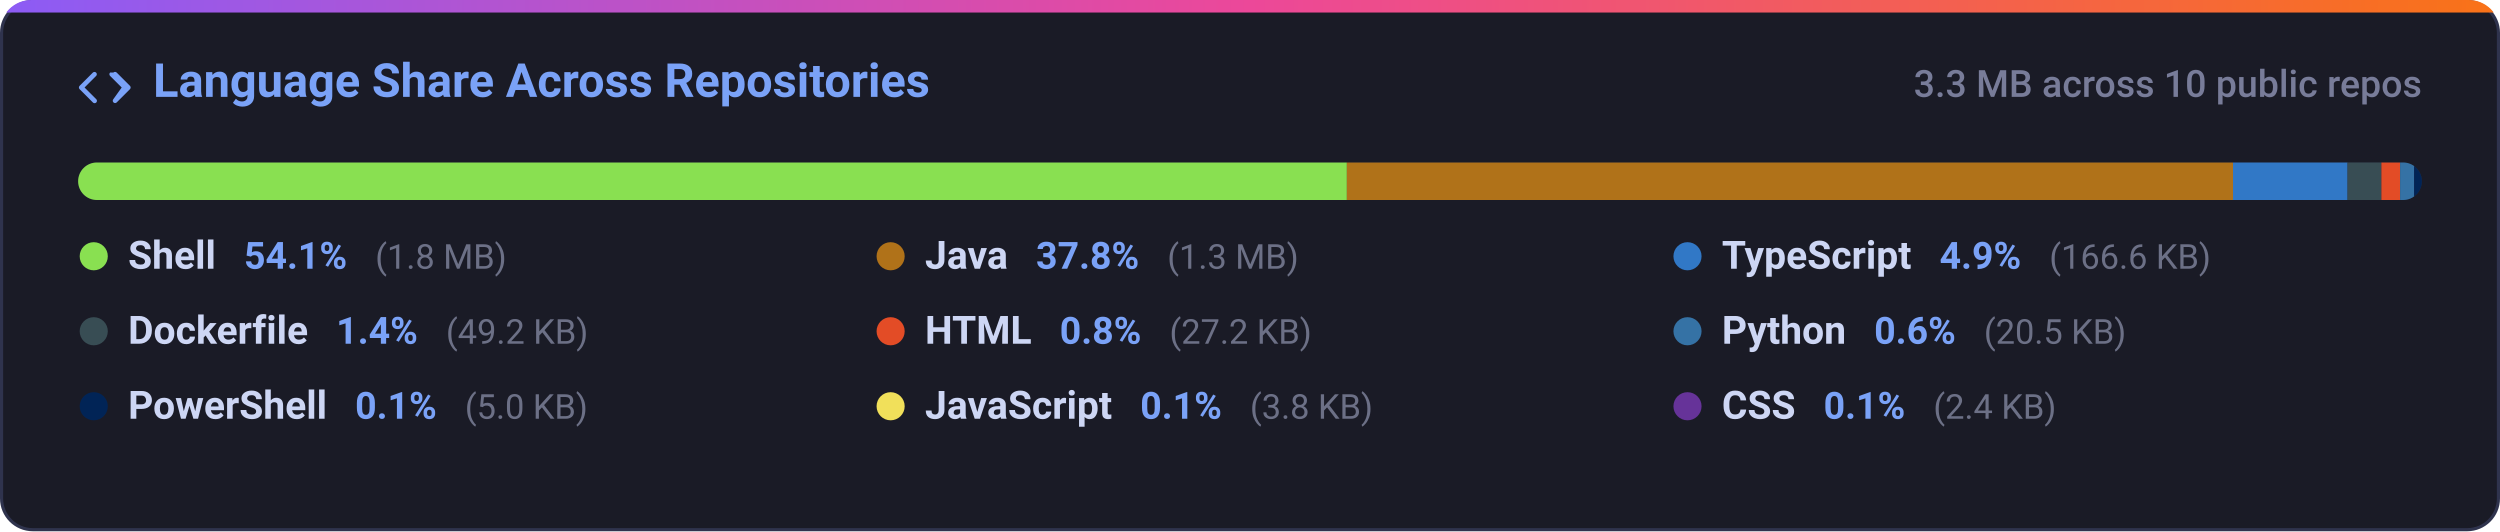
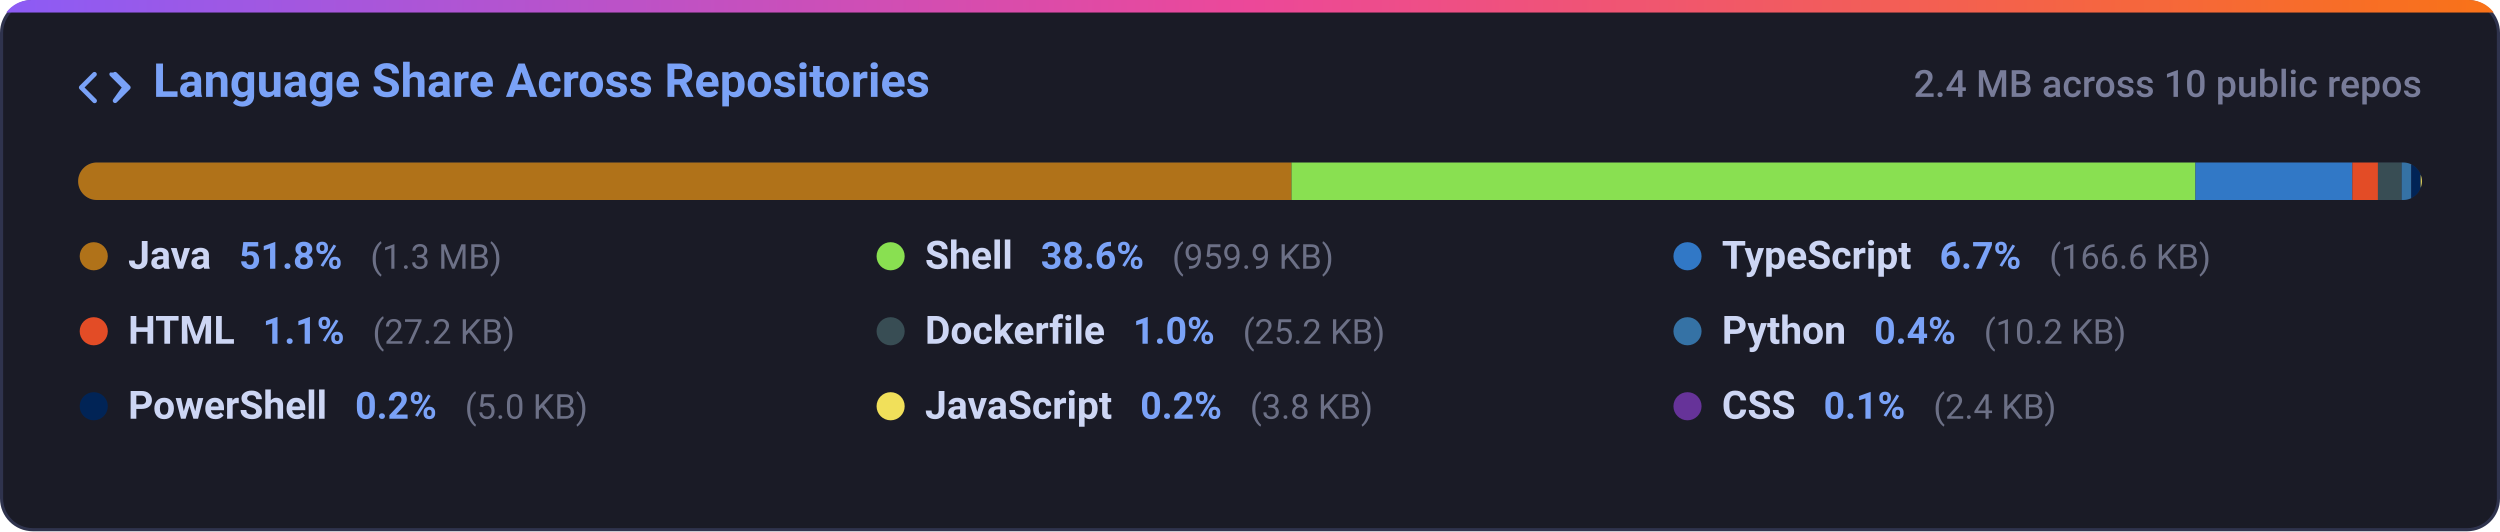
<svg xmlns="http://www.w3.org/2000/svg" width="800" height="170" viewBox="0 0 800 170" fill="none">
  <defs>
    <linearGradient id="grad-lang_dist" x1="0%" y1="0%" x2="100%" y2="0%">
      <stop offset="0%" stop-color="#8b5cf6" />
      <stop offset="50%" stop-color="#ec4899" />
      <stop offset="100%" stop-color="#f97316" />
    </linearGradient>
    <clipPath id="card-clip-lang_dist">
      <rect x="0" y="0" width="800" height="170" rx="10" />
    </clipPath>
    <clipPath id="bar-clip">
      <rect x="25" y="52" width="750" height="12" rx="6" />
    </clipPath>
    <style>
      .card-bg { fill: #1a1b26; stroke: #2f334d; stroke-width: 1px; }
      .card-title { font-family: -apple-system, BlinkMacSystemFont, 'Segoe UI', Roboto, Helvetica, Arial, sans-serif; font-size: 15px; font-weight: 600; fill: #7aa2f7; }
      .card-sub { font-family: -apple-system, BlinkMacSystemFont, 'Segoe UI', Roboto, Helvetica, Arial, sans-serif; font-size: 12px; fill: #787c99; font-weight: 500; }
      .lang-name { font-family: -apple-system, BlinkMacSystemFont, 'Segoe UI', Roboto, Helvetica, Arial, sans-serif; font-size: 12.5px; font-weight: 600; fill: #cdd6f4; }
      .lang-pct { font-family: -apple-system, BlinkMacSystemFont, 'Segoe UI', Roboto, Helvetica, Arial, sans-serif; font-size: 12px; font-weight: 600; fill: #7aa2f7; }
      .lang-size { font-family: -apple-system, BlinkMacSystemFont, 'Segoe UI', Roboto, Helvetica, Arial, sans-serif; font-size: 11px; fill: #6c7086; }
      @media (prefers-color-scheme: light) {
        .card-bg { fill: #f7f8fc; stroke: #e1e4ea; }
        .card-title { fill: #2563eb; }
        .card-sub { fill: #6b7280; }
        .lang-name { fill: #1f2328; }
        .lang-pct { fill: #2563eb; }
        .lang-size { fill: #6b7280; }
      }
    </style>
  </defs>
  <g clip-path="url(#card-clip-lang_dist)">
    <rect class="card-bg" x="0.5" y="0.5" width="799" height="169" rx="10" />
    <rect x="0" y="0" width="800" height="4" fill="url(#grad-lang_dist)" />
  </g>
  <g transform="translate(25, 20)">
    <path fill="#7aa2f7" d="M4.72 3.22a.75.75 0 0 1 1.06 1.06L2.06 8l3.72 3.72a.75.75 0 1 1-1.06 1.06L.47 8.53a.75.75 0 0 1 0-1.06l4.25-4.25Zm6.56 0a.75.75 0 0 1 1.06 0l4.25 4.25a.75.75 0 0 1 0 1.06l-4.25 4.25a.75.75 0 0 1-1.06-1.06L13.94 8l-3.72-3.72a.75.75 0 0 1 0-1.06Z" />
    <text class="card-title" x="24" y="11">Language Share Across Repositories</text>
  </g>
-   <text class="card-sub" x="775" y="31" text-anchor="end">3.3 MB across 10 public repos</text>
+   <text class="card-sub" x="775" y="31" text-anchor="end">2.4 MB across 10 public repos</text>
  <rect x="25" y="52" width="750" height="12" rx="6" fill="#24283b" />
  <g clip-path="url(#bar-clip)">
-     <rect x="25.00" y="52" width="406.00" height="12" fill="#89e051" />
-     <rect x="431.00" y="52" width="283.56" height="12" fill="#b07219" />
-     <rect x="714.56" y="52" width="36.66" height="12" fill="#3178c6" />
-     <rect x="751.22" y="52" width="10.82" height="12" fill="#384d54" />
-     <rect x="762.04" y="52" width="5.98" height="12" fill="#e34c26" />
-     <rect x="768.03" y="52" width="4.51" height="12" fill="#3572a5" />
-     <rect x="772.53" y="52" width="3.00" height="12" fill="#012456" />
-     <rect x="775.53" y="52" width="3.00" height="12" fill="#f1e05a" />
-     <rect x="778.53" y="52" width="3.00" height="12" fill="#663399" />
+     <rect x="25.00" y="52" width="388.28" height="12" fill="#b07219" />
+     <rect x="413.28" y="52" width="289.26" height="12" fill="#89e051" />
+     <rect x="702.55" y="52" width="50.20" height="12" fill="#3178c6" />
+     <rect x="752.75" y="52" width="8.19" height="12" fill="#e34c26" />
+     <rect x="760.94" y="52" width="7.59" height="12" fill="#384d54" />
+     <rect x="768.54" y="52" width="3.09" height="12" fill="#3572a5" />
+     <rect x="771.62" y="52" width="3.00" height="12" fill="#012456" />
+     <rect x="774.62" y="52" width="3.00" height="12" fill="#f1e05a" />
+     <rect x="777.62" y="52" width="3.00" height="12" fill="#663399" />
  </g>
  <g>
-     <circle cx="30" cy="82" r="4.5" fill="#89e051" />
+     <circle cx="30" cy="82" r="4.5" fill="#b07219" />
    <text x="41" y="86">
+       <tspan class="lang-name">Java</tspan>
+       <tspan class="lang-pct" dx="6">51.8%</tspan>
+       <tspan class="lang-size" dx="6">(1.3 MB)</tspan>
+     </text>
+     <circle cx="285" cy="82" r="4.5" fill="#89e051" />
+     <text x="296" y="86">
      <tspan class="lang-name">Shell</tspan>
-       <tspan class="lang-pct" dx="6">54.1%</tspan>
-       <tspan class="lang-size" dx="6">(1.8 MB)</tspan>
-     </text>
-     <circle cx="285" cy="82" r="4.5" fill="#b07219" />
-     <text x="296" y="86">
-       <tspan class="lang-name">Java</tspan>
-       <tspan class="lang-pct" dx="6">37.8%</tspan>
-       <tspan class="lang-size" dx="6">(1.3 MB)</tspan>
+       <tspan class="lang-pct" dx="6">38.6%</tspan>
+       <tspan class="lang-size" dx="6">(959.9 KB)</tspan>
    </text>
    <circle cx="540" cy="82" r="4.5" fill="#3178c6" />
    <text x="551" y="86">
      <tspan class="lang-name">TypeScript</tspan>
-       <tspan class="lang-pct" dx="6">4.9%</tspan>
+       <tspan class="lang-pct" dx="6">6.7%</tspan>
      <tspan class="lang-size" dx="6">(166.6 KB)</tspan>
    </text>
-     <circle cx="30" cy="106" r="4.5" fill="#384d54" />
+     <circle cx="30" cy="106" r="4.5" fill="#e34c26" />
    <text x="41" y="110">
+       <tspan class="lang-name">HTML</tspan>
+       <tspan class="lang-pct" dx="6">1.1%</tspan>
+       <tspan class="lang-size" dx="6">(27.2 KB)</tspan>
+     </text>
+     <circle cx="285" cy="106" r="4.5" fill="#384d54" />
+     <text x="296" y="110">
      <tspan class="lang-name">Dockerfile</tspan>
-       <tspan class="lang-pct" dx="6">1.4%</tspan>
-       <tspan class="lang-size" dx="6">(49.2 KB)</tspan>
-     </text>
-     <circle cx="285" cy="106" r="4.5" fill="#e34c26" />
-     <text x="296" y="110">
-       <tspan class="lang-name">HTML</tspan>
-       <tspan class="lang-pct" dx="6">0.8%</tspan>
-       <tspan class="lang-size" dx="6">(27.2 KB)</tspan>
+       <tspan class="lang-pct" dx="6">1.0%</tspan>
+       <tspan class="lang-size" dx="6">(25.2 KB)</tspan>
    </text>
    <circle cx="540" cy="106" r="4.5" fill="#3572a5" />
    <text x="551" y="110">
      <tspan class="lang-name">Python</tspan>
-       <tspan class="lang-pct" dx="6">0.6%</tspan>
-       <tspan class="lang-size" dx="6">(20.5 KB)</tspan>
+       <tspan class="lang-pct" dx="6">0.4%</tspan>
+       <tspan class="lang-size" dx="6">(10.2 KB)</tspan>
    </text>
    <circle cx="30" cy="130" r="4.5" fill="#012456" />
    <text x="41" y="134">
      <tspan class="lang-name">PowerShell</tspan>
-       <tspan class="lang-pct" dx="6">0.1%</tspan>
+       <tspan class="lang-pct" dx="6">0.2%</tspan>
      <tspan class="lang-size" dx="6">(5.0 KB)</tspan>
    </text>
    <circle cx="285" cy="130" r="4.5" fill="#f1e05a" />
    <text x="296" y="134">
      <tspan class="lang-name">JavaScript</tspan>
-       <tspan class="lang-pct" dx="6">0.1%</tspan>
+       <tspan class="lang-pct" dx="6">0.2%</tspan>
      <tspan class="lang-size" dx="6">(3.8 KB)</tspan>
    </text>
    <circle cx="540" cy="130" r="4.5" fill="#663399" />
    <text x="551" y="134">
      <tspan class="lang-name">CSS</tspan>
      <tspan class="lang-pct" dx="6">0.1%</tspan>
      <tspan class="lang-size" dx="6">(2.4 KB)</tspan>
    </text>
  </g>
</svg>
